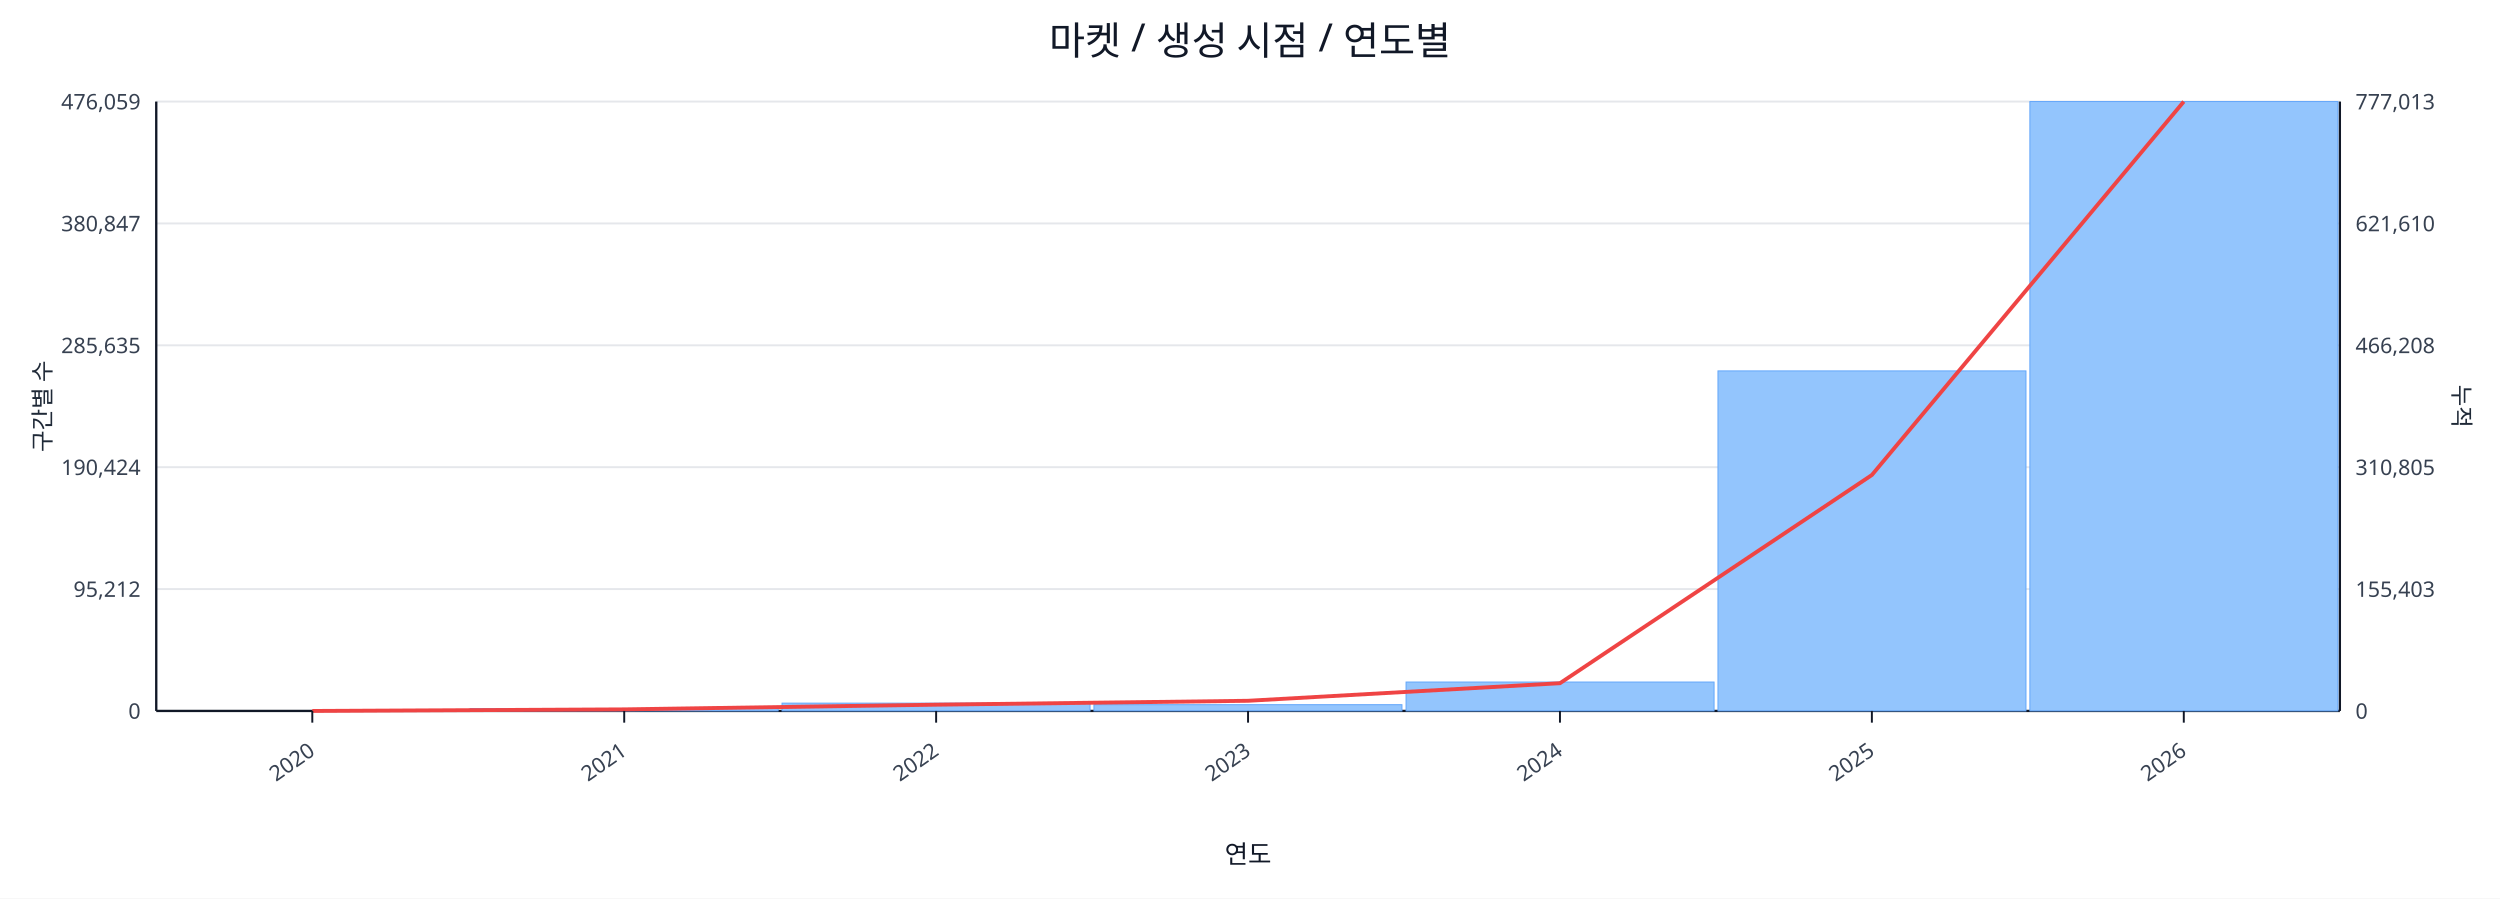
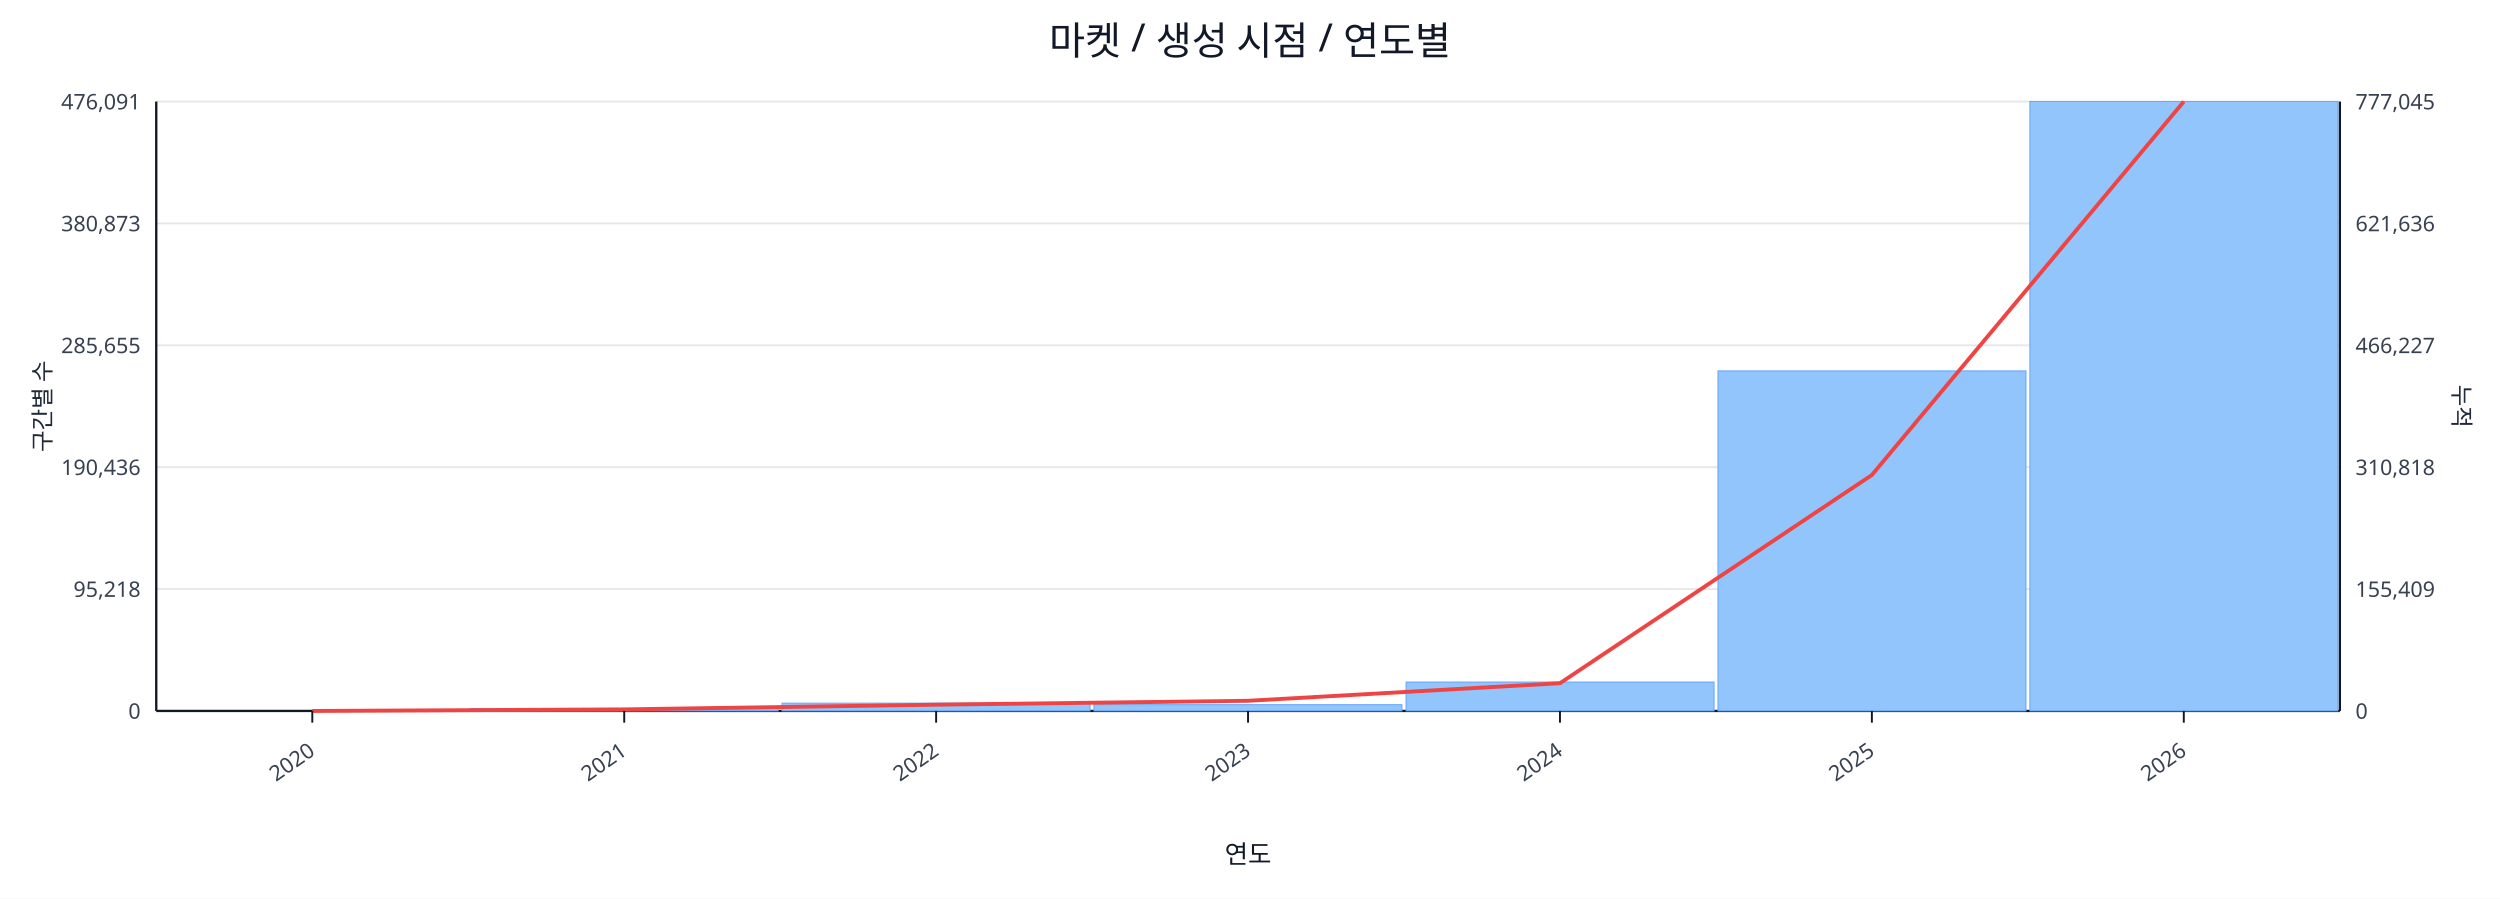
<svg xmlns="http://www.w3.org/2000/svg" width="1280" height="460" viewBox="0 0 1280 460">
  <rect x="0" y="0" width="100%" height="100%" fill="#ffffff" />
  <text x="640.0" y="28" font-size="20" text-anchor="middle" font-family="sans-serif" fill="#111827">마켓 / 생성 시점 / 연도별</text>
  <line x1="80.0" y1="52.0" x2="1198.0" y2="52.0" stroke="#e5e7eb" stroke-width="1" />
-   <text x="72.0" y="56.0" font-size="11" text-anchor="end" font-family="sans-serif" fill="#374151">476,059</text>
-   <text x="1206.0" y="56.0" font-size="11" text-anchor="start" font-family="sans-serif" fill="#374151">777,013</text>
+   <text x="72.0" y="56.0" font-size="11" text-anchor="end" font-family="sans-serif" fill="#374151">476,091</text>
+   <text x="1206.0" y="56.0" font-size="11" text-anchor="start" font-family="sans-serif" fill="#374151">777,045</text>
  <line x1="80.0" y1="114.4" x2="1198.0" y2="114.4" stroke="#e5e7eb" stroke-width="1" />
-   <text x="72.0" y="118.4" font-size="11" text-anchor="end" font-family="sans-serif" fill="#374151">380,847</text>
-   <text x="1206.0" y="118.4" font-size="11" text-anchor="start" font-family="sans-serif" fill="#374151">621,610</text>
+   <text x="72.0" y="118.4" font-size="11" text-anchor="end" font-family="sans-serif" fill="#374151">380,873</text>
+   <text x="1206.0" y="118.4" font-size="11" text-anchor="start" font-family="sans-serif" fill="#374151">621,636</text>
  <line x1="80.0" y1="176.8" x2="1198.0" y2="176.8" stroke="#e5e7eb" stroke-width="1" />
-   <text x="72.0" y="180.8" font-size="11" text-anchor="end" font-family="sans-serif" fill="#374151">285,635</text>
-   <text x="1206.0" y="180.8" font-size="11" text-anchor="start" font-family="sans-serif" fill="#374151">466,208</text>
+   <text x="72.0" y="180.8" font-size="11" text-anchor="end" font-family="sans-serif" fill="#374151">285,655</text>
+   <text x="1206.0" y="180.8" font-size="11" text-anchor="start" font-family="sans-serif" fill="#374151">466,227</text>
  <line x1="80.0" y1="239.2" x2="1198.0" y2="239.2" stroke="#e5e7eb" stroke-width="1" />
-   <text x="72.0" y="243.2" font-size="11" text-anchor="end" font-family="sans-serif" fill="#374151">190,424</text>
-   <text x="1206.0" y="243.2" font-size="11" text-anchor="start" font-family="sans-serif" fill="#374151">310,805</text>
+   <text x="72.0" y="243.2" font-size="11" text-anchor="end" font-family="sans-serif" fill="#374151">190,436</text>
+   <text x="1206.0" y="243.2" font-size="11" text-anchor="start" font-family="sans-serif" fill="#374151">310,818</text>
  <line x1="80.0" y1="301.6" x2="1198.0" y2="301.6" stroke="#e5e7eb" stroke-width="1" />
-   <text x="72.0" y="305.6" font-size="11" text-anchor="end" font-family="sans-serif" fill="#374151">95,212</text>
-   <text x="1206.0" y="305.6" font-size="11" text-anchor="start" font-family="sans-serif" fill="#374151">155,403</text>
+   <text x="72.0" y="305.6" font-size="11" text-anchor="end" font-family="sans-serif" fill="#374151">95,218</text>
+   <text x="1206.0" y="305.6" font-size="11" text-anchor="start" font-family="sans-serif" fill="#374151">155,409</text>
  <line x1="80.0" y1="364.0" x2="1198.0" y2="364.0" stroke="#e5e7eb" stroke-width="1" />
  <text x="72.0" y="368.0" font-size="11" text-anchor="end" font-family="sans-serif" fill="#374151">0</text>
  <text x="1206.0" y="368.0" font-size="11" text-anchor="start" font-family="sans-serif" fill="#374151">0</text>
  <line x1="80.0" y1="364.0" x2="1198.0" y2="364.0" stroke="#111827" stroke-width="1.2" />
  <line x1="80.0" y1="52.0" x2="80.0" y2="364.0" stroke="#111827" stroke-width="1.2" />
  <line x1="1198.0" y1="52.0" x2="1198.0" y2="364.0" stroke="#111827" stroke-width="1.2" />
  <rect x="81.0" y="364.0" width="157.7" height="0.0" fill="#93c5fd" stroke="#60a5fa" stroke-width="0.5" />
  <rect x="240.7" y="362.8" width="157.7" height="1.2" fill="#93c5fd" stroke="#60a5fa" stroke-width="0.5" />
  <rect x="400.4" y="360.0" width="157.7" height="4.0" fill="#93c5fd" stroke="#60a5fa" stroke-width="0.5" />
  <rect x="560.1" y="360.8" width="157.7" height="3.2" fill="#93c5fd" stroke="#60a5fa" stroke-width="0.5" />
  <rect x="719.9" y="349.2" width="157.7" height="14.8" fill="#93c5fd" stroke="#60a5fa" stroke-width="0.5" />
  <rect x="879.6" y="189.9" width="157.7" height="174.1" fill="#93c5fd" stroke="#60a5fa" stroke-width="0.5" />
  <rect x="1039.3" y="52.0" width="157.7" height="312.0" fill="#93c5fd" stroke="#60a5fa" stroke-width="0.5" />
  <polyline fill="none" stroke="#ef4444" stroke-width="2" points="159.9,364.0 319.6,363.2 479.3,360.8 639.0,358.8 798.7,349.8 958.4,243.2 1118.1,52.0" />
  <line x1="159.9" y1="364.0" x2="159.9" y2="370.0" stroke="#111827" stroke-width="1" />
  <text x="161.9" y="386.0" font-size="11" text-anchor="end" transform="rotate(-35 161.9 386.0)" font-family="sans-serif" fill="#374151">2020</text>
  <line x1="319.6" y1="364.0" x2="319.6" y2="370.0" stroke="#111827" stroke-width="1" />
  <text x="321.6" y="386.0" font-size="11" text-anchor="end" transform="rotate(-35 321.6 386.0)" font-family="sans-serif" fill="#374151">2021</text>
  <line x1="479.3" y1="364.0" x2="479.3" y2="370.0" stroke="#111827" stroke-width="1" />
  <text x="481.3" y="386.0" font-size="11" text-anchor="end" transform="rotate(-35 481.3 386.0)" font-family="sans-serif" fill="#374151">2022</text>
  <line x1="639.0" y1="364.0" x2="639.0" y2="370.0" stroke="#111827" stroke-width="1" />
  <text x="641.0" y="386.0" font-size="11" text-anchor="end" transform="rotate(-35 641.0 386.0)" font-family="sans-serif" fill="#374151">2023</text>
  <line x1="798.7" y1="364.0" x2="798.7" y2="370.0" stroke="#111827" stroke-width="1" />
  <text x="800.7" y="386.0" font-size="11" text-anchor="end" transform="rotate(-35 800.7 386.0)" font-family="sans-serif" fill="#374151">2024</text>
  <line x1="958.4" y1="364.0" x2="958.4" y2="370.0" stroke="#111827" stroke-width="1" />
  <text x="960.4" y="386.0" font-size="11" text-anchor="end" transform="rotate(-35 960.4 386.0)" font-family="sans-serif" fill="#374151">2025</text>
  <line x1="1118.1" y1="364.0" x2="1118.1" y2="370.0" stroke="#111827" stroke-width="1" />
  <text x="1120.1" y="386.0" font-size="11" text-anchor="end" transform="rotate(-35 1120.1 386.0)" font-family="sans-serif" fill="#374151">2026</text>
  <text x="26" y="208.0" font-size="12" transform="rotate(-90 26 208.0)" text-anchor="middle" font-family="sans-serif" fill="#1f2937">구간별 수</text>
  <text x="1256.0" y="208.0" font-size="12" transform="rotate(90 1256.0 208.0)" text-anchor="middle" font-family="sans-serif" fill="#1f2937">누적</text>
  <text x="639.0" y="442.0" font-size="13" text-anchor="middle" font-family="sans-serif" fill="#111827">연도</text>
</svg>
